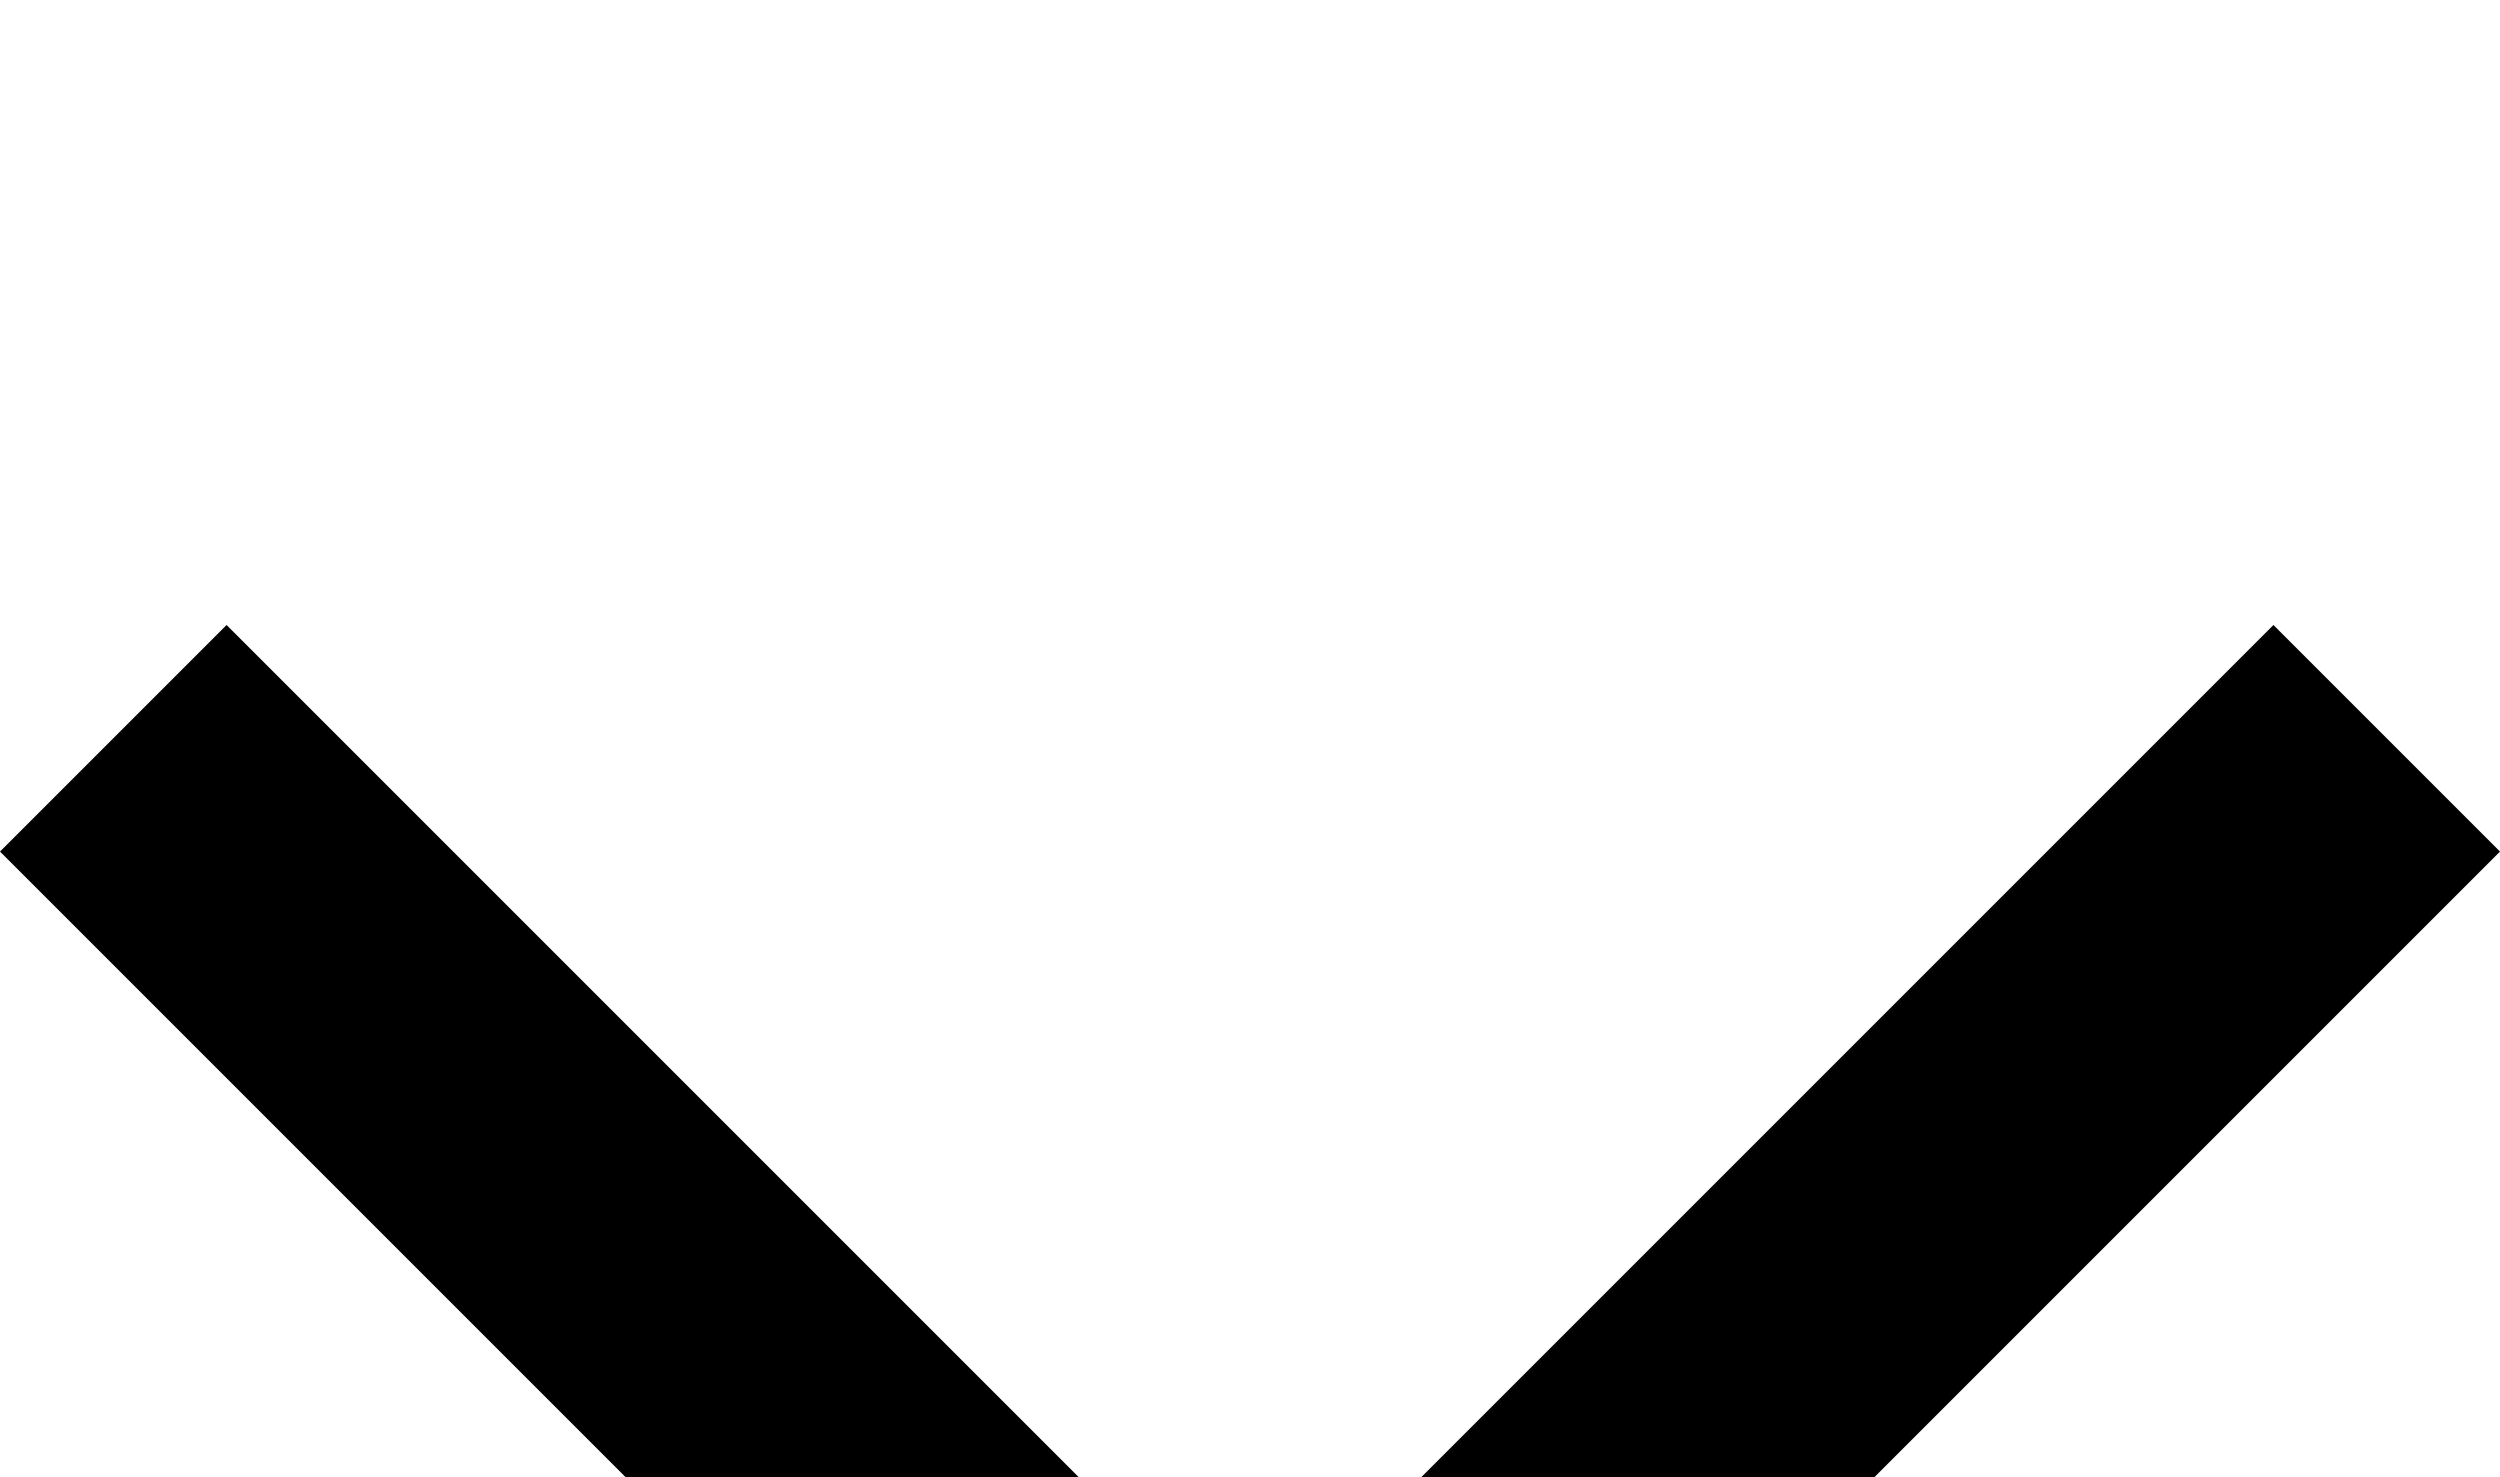
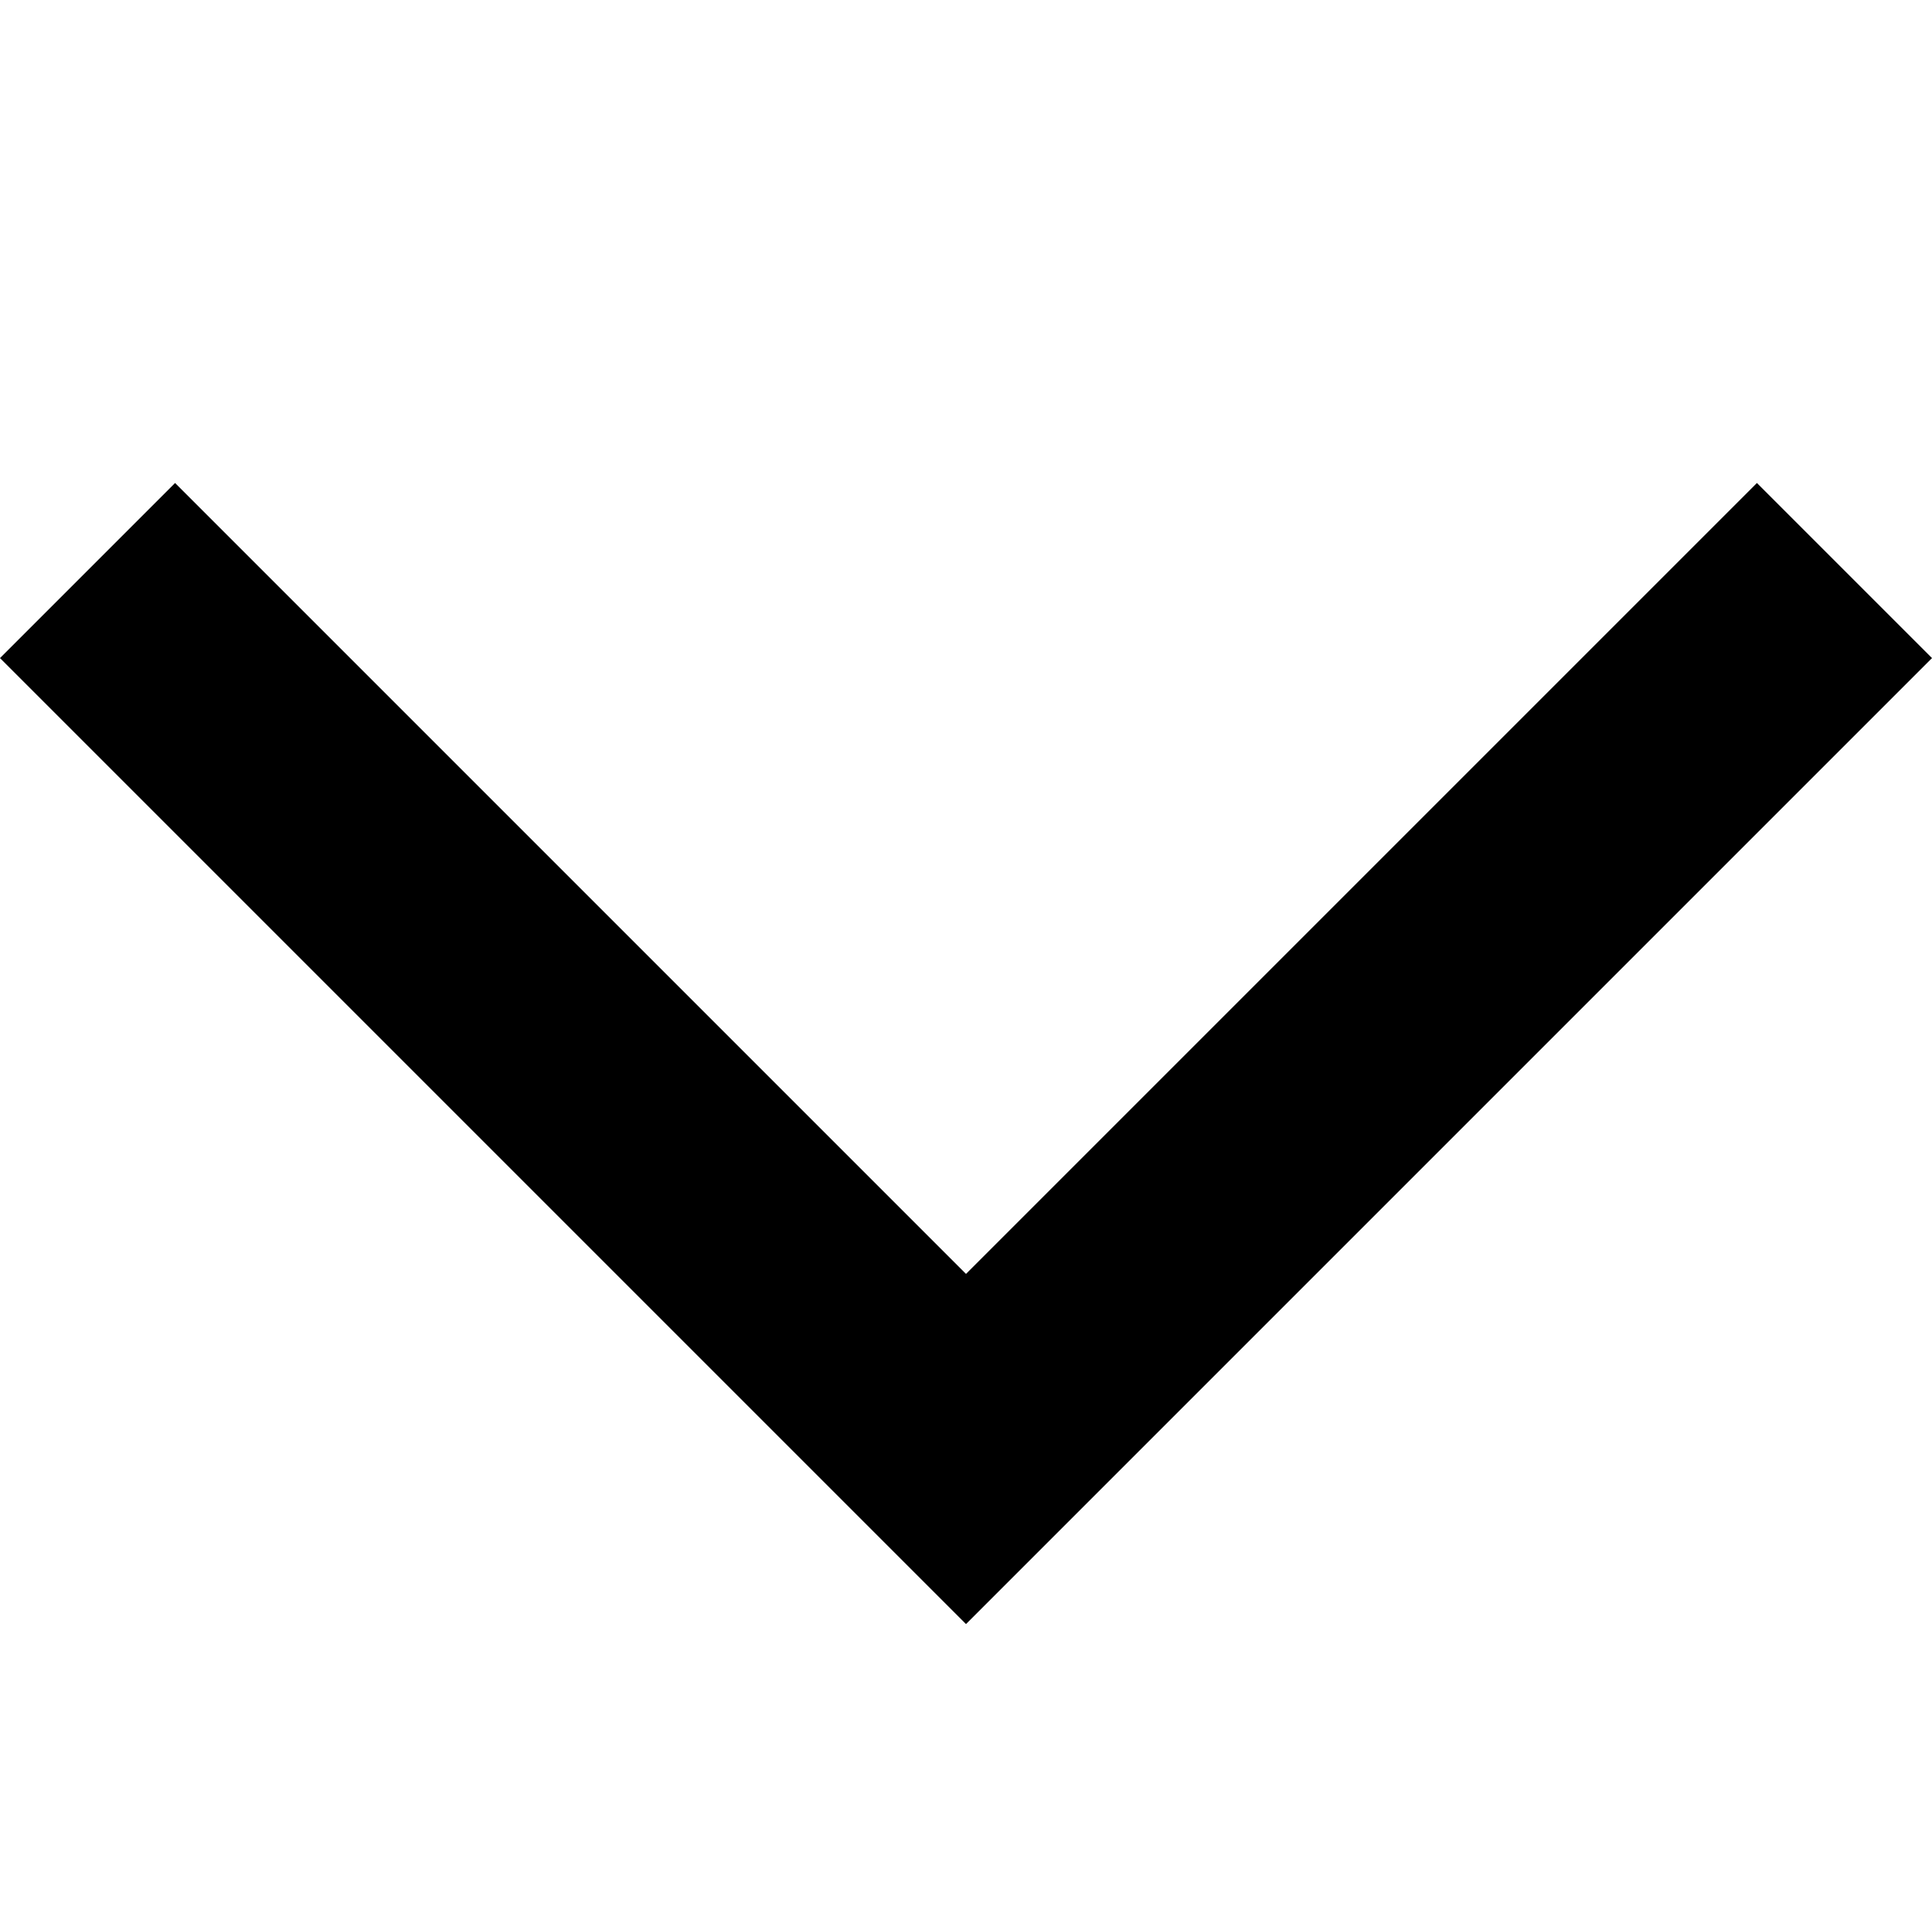
- <svg xmlns="http://www.w3.org/2000/svg" width="100%" height="100%">
+ <svg xmlns="http://www.w3.org/2000/svg" version="1.1" id="Layer_1" x="0px" y="0px" width="32px" height="32px" viewBox="0 0 32 32" style="enable-background:new 0 0 32 32;" xml:space="preserve">
  <polygon points="32,10.9 16,26.9 0,10.9 2.9,8 16,21.1 29.1,8 " />
</svg>
